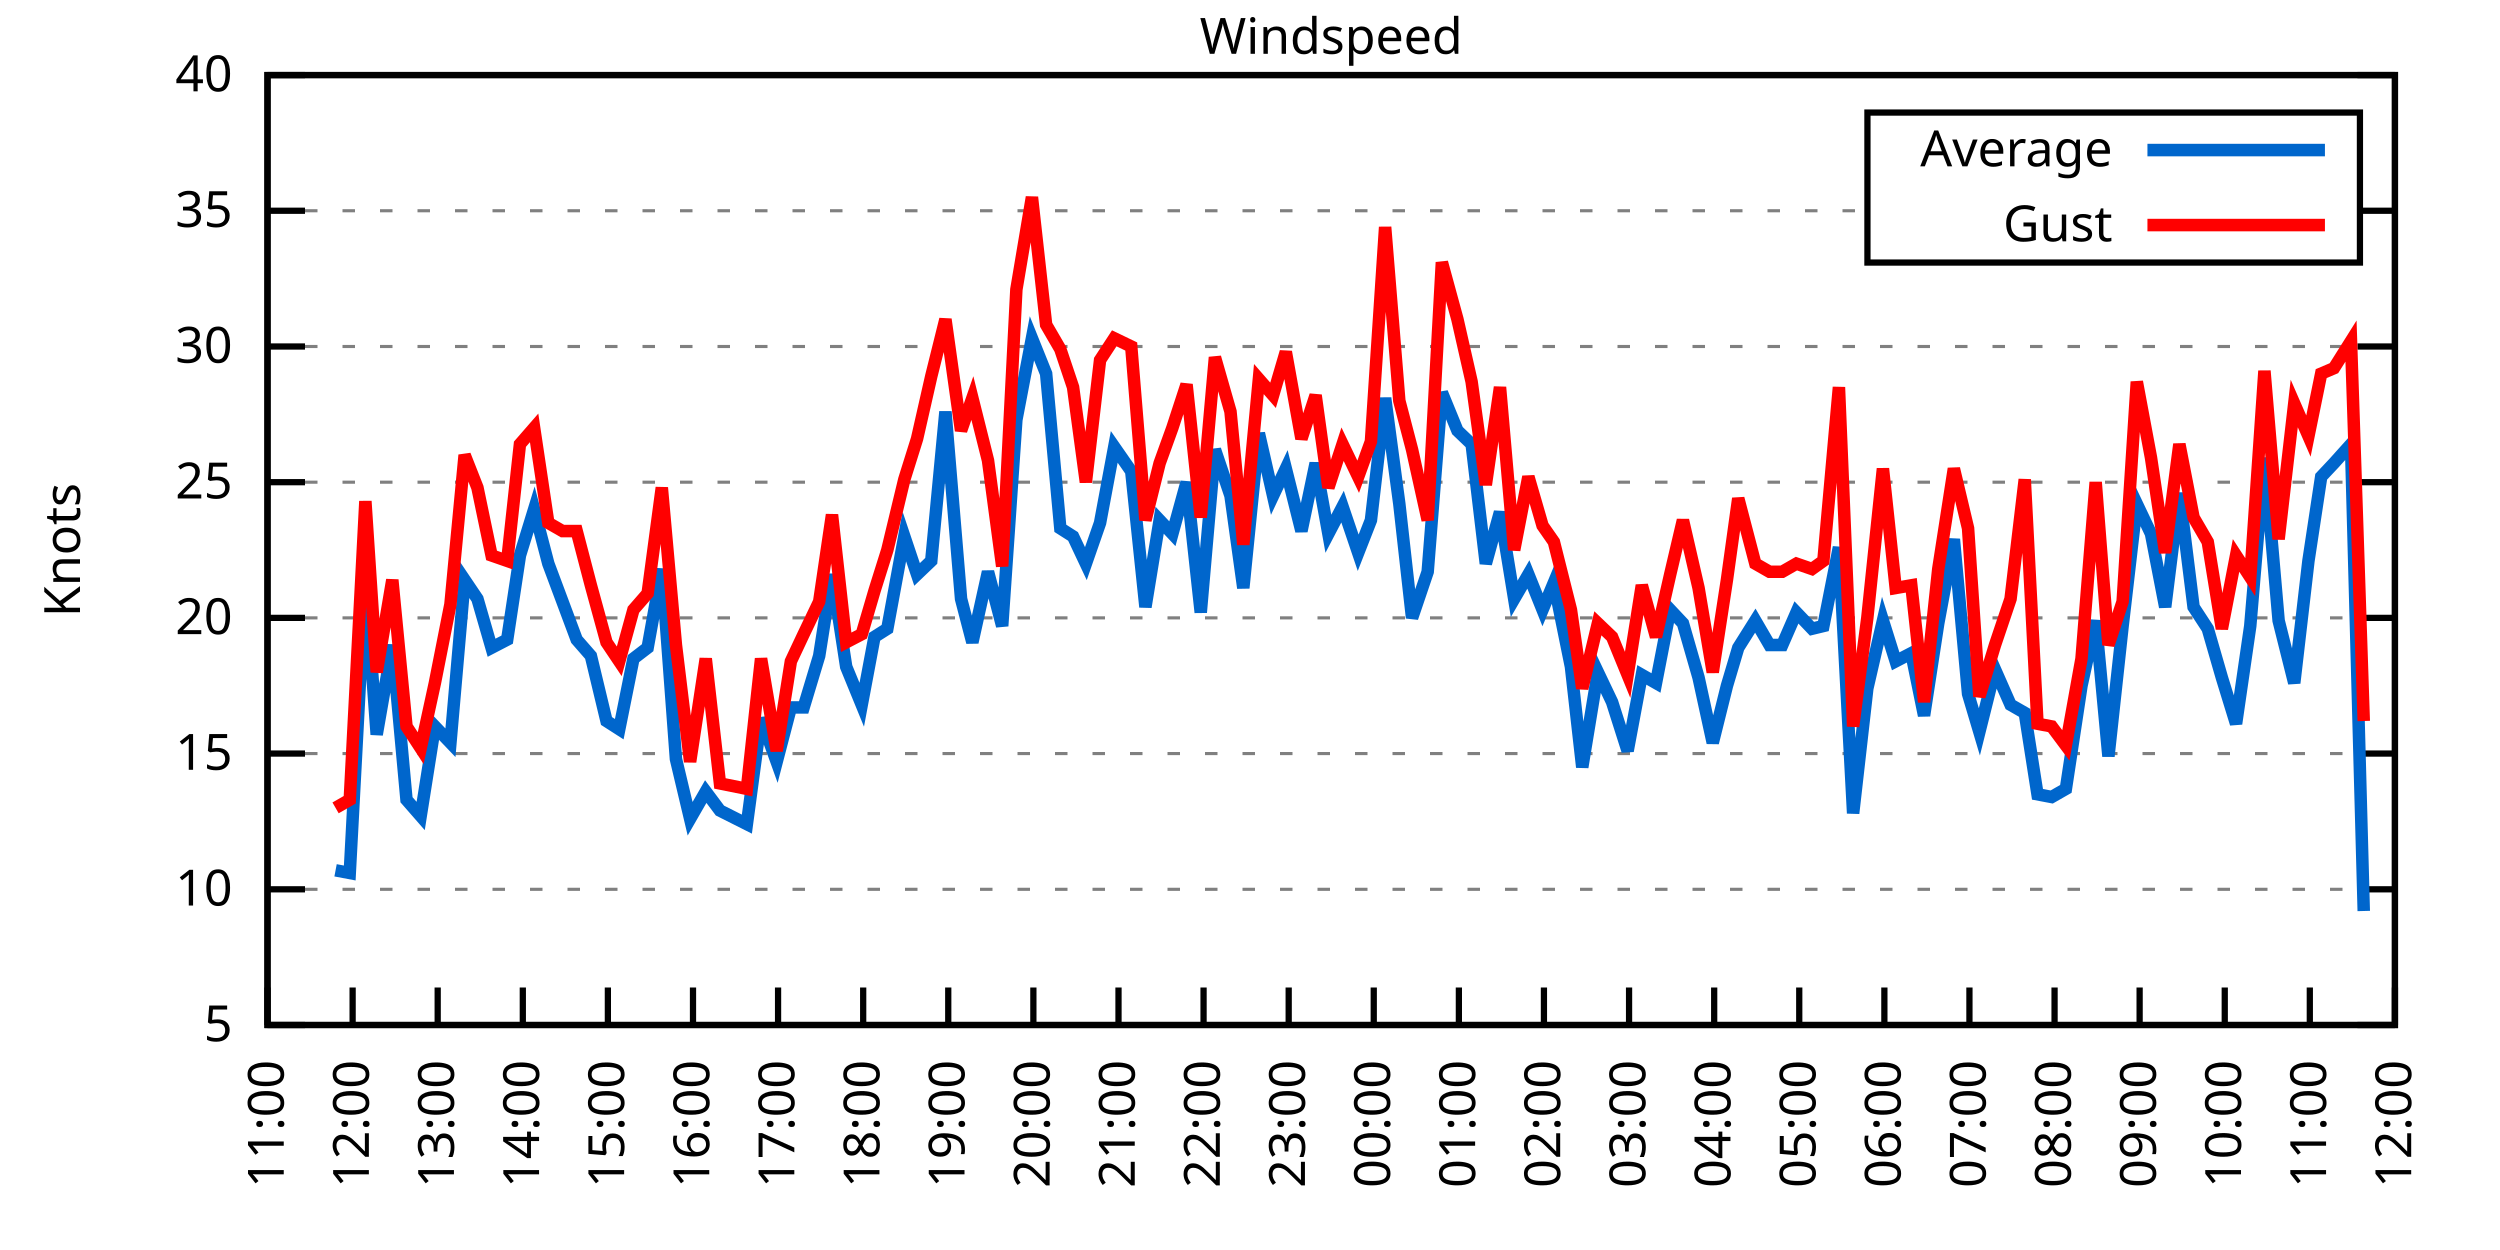
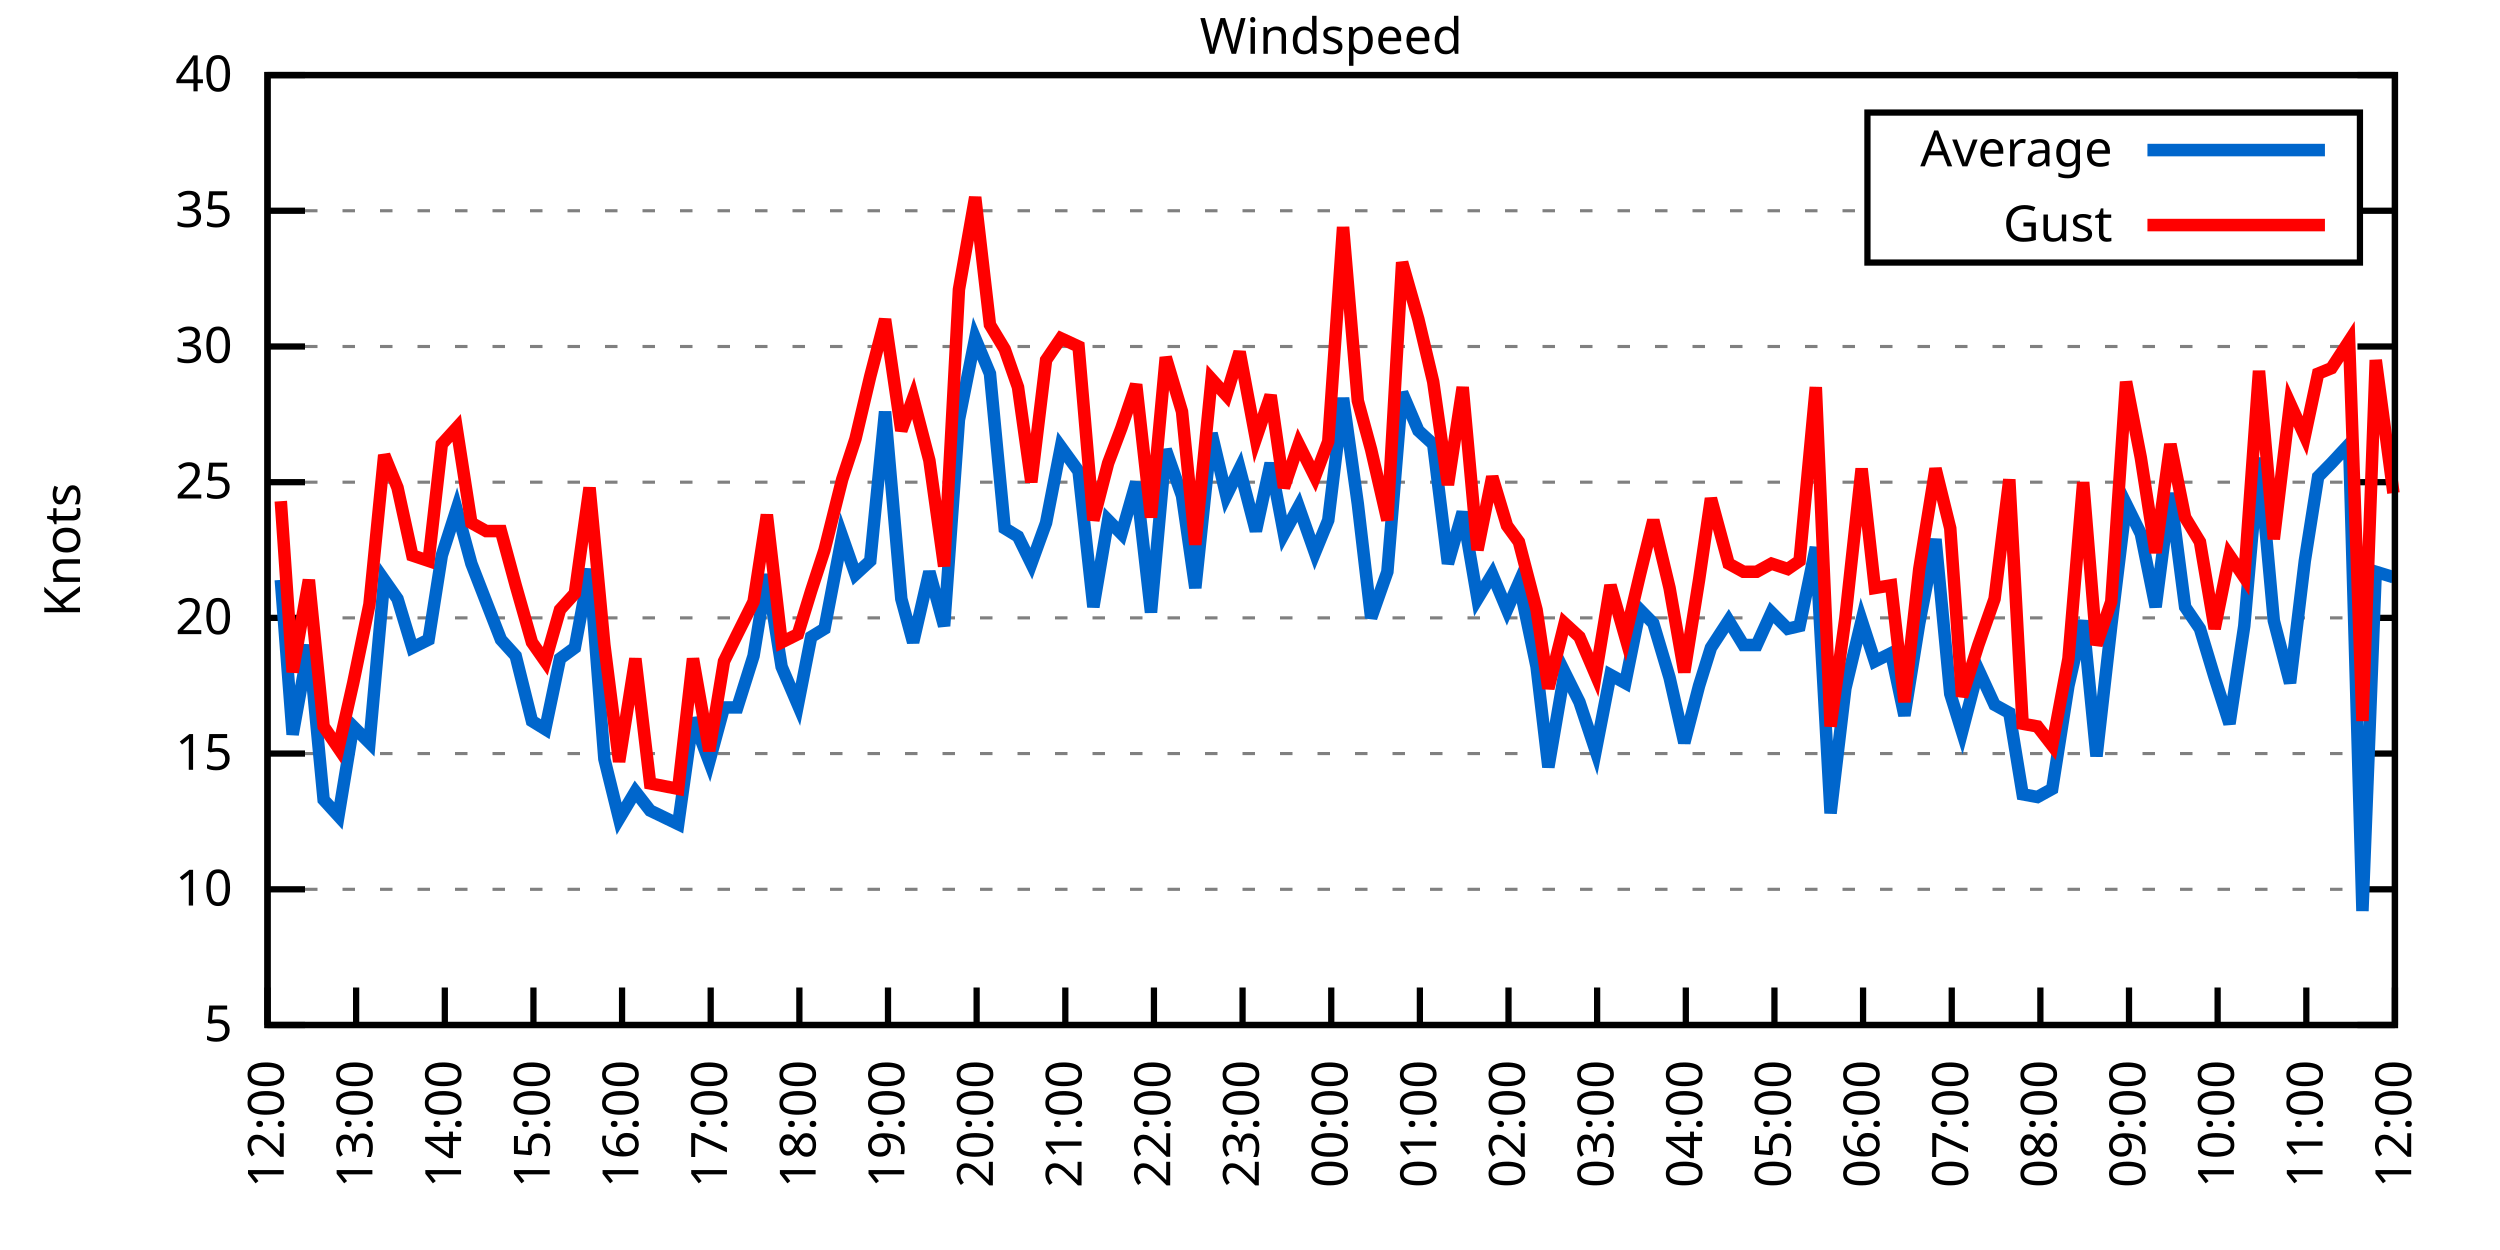
<svg xmlns="http://www.w3.org/2000/svg" xmlns:xlink="http://www.w3.org/1999/xlink" width="400" height="200" viewBox="0 0 400 200">
  <g id="gnuplot_canvas">
    <rect x="0" y="0" width="400" height="200" fill="none" />
    <defs>
      <circle id="gpDot" r="0.5" stroke-width="0.5" stroke="currentColor" />
      <path id="gpPt0" stroke-width="0.333" stroke="currentColor" d="M-1,0 h2 M0,-1 v2" />
      <path id="gpPt1" stroke-width="0.333" stroke="currentColor" d="M-1,-1 L1,1 M1,-1 L-1,1" />
      <path id="gpPt2" stroke-width="0.333" stroke="currentColor" d="M-1,0 L1,0 M0,-1 L0,1 M-1,-1 L1,1 M-1,1 L1,-1" />
      <rect id="gpPt3" stroke-width="0.333" stroke="currentColor" x="-1" y="-1" width="2" height="2" />
      <rect id="gpPt4" stroke-width="0.333" stroke="currentColor" fill="currentColor" x="-1" y="-1" width="2" height="2" />
      <circle id="gpPt5" stroke-width="0.333" stroke="currentColor" cx="0" cy="0" r="1" />
      <use xlink:href="#gpPt5" id="gpPt6" fill="currentColor" stroke="none" />
      <path id="gpPt7" stroke-width="0.333" stroke="currentColor" d="M0,-1.33 L-1.33,0.67 L1.33,0.67 z" />
      <use xlink:href="#gpPt7" id="gpPt8" fill="currentColor" stroke="none" />
      <use xlink:href="#gpPt7" id="gpPt9" stroke="currentColor" transform="rotate(180)" />
      <use xlink:href="#gpPt9" id="gpPt10" fill="currentColor" stroke="none" />
      <use xlink:href="#gpPt3" id="gpPt11" stroke="currentColor" transform="rotate(45)" />
      <use xlink:href="#gpPt11" id="gpPt12" fill="currentColor" stroke="none" />
      <path id="gpPt13" stroke-width="0.333" stroke="currentColor" d="M0,1.330 L1.265,0.411 L0.782,-1.067 L-0.782,-1.076 L-1.265,0.411 z" />
      <use xlink:href="#gpPt13" id="gpPt14" fill="currentColor" stroke="none" />
      <filter id="textbox" filterUnits="objectBoundingBox" x="0" y="0" height="1" width="1">
        <feFlood flood-color="white" flood-opacity="1" result="bgnd" />
        <feComposite in="SourceGraphic" in2="bgnd" operator="atop" />
      </filter>
      <filter id="greybox" filterUnits="objectBoundingBox" x="0" y="0" height="1" width="1">
        <feFlood flood-color="lightgrey" flood-opacity="1" result="grey" />
        <feComposite in="SourceGraphic" in2="grey" operator="atop" />
      </filter>
    </defs>
    <g fill="none" color="white" stroke="currentColor" stroke-width="1.00" stroke-linecap="butt" stroke-linejoin="miter">
</g>
    <g fill="none" color="black" stroke="currentColor" stroke-width="1.00" stroke-linecap="butt" stroke-linejoin="miter">
      <g stroke="none" shape-rendering="crispEdges">
        <polygon fill="rgb(255, 255, 255)" points="42.80,164.00 383.18,164.00 383.18,12.02 42.80,12.02 " />
      </g>
    </g>
    <g fill="none" color="black" stroke="currentColor" stroke-width="1.00" stroke-linecap="butt" stroke-linejoin="miter">
</g>
    <g fill="none" color="black" stroke="black" stroke-width="0.50" stroke-linecap="butt" stroke-linejoin="miter">
</g>
    <g fill="none" color="gray" stroke="currentColor" stroke-width="0.50" stroke-linecap="butt" stroke-linejoin="miter">
      <path stroke="gray" stroke-dasharray="2,4" class="gridline" d="M42.80,164.00 L383.19,164.00  " />
    </g>
    <g fill="none" color="gray" stroke="gray" stroke-width="1.00" stroke-linecap="butt" stroke-linejoin="miter">
</g>
    <g fill="none" color="black" stroke="currentColor" stroke-width="1.00" stroke-linecap="butt" stroke-linejoin="miter">
      <path stroke="black" d="M42.80,164.00 L48.80,164.00 M383.19,164.00 L377.19,164.00  " />
      <g transform="translate(37.20,166.60)" stroke="none" fill="black" font-family="Sans" font-size="8.00" text-anchor="end">
        <text>
          <tspan font-family="Sans"> 5</tspan>
        </text>
      </g>
    </g>
    <g fill="none" color="black" stroke="currentColor" stroke-width="1.00" stroke-linecap="butt" stroke-linejoin="miter">
</g>
    <g fill="none" color="black" stroke="black" stroke-width="0.50" stroke-linecap="butt" stroke-linejoin="miter">
</g>
    <g fill="none" color="gray" stroke="currentColor" stroke-width="0.50" stroke-linecap="butt" stroke-linejoin="miter">
      <path stroke="gray" stroke-dasharray="2,4" class="gridline" d="M42.80,142.29 L383.19,142.29  " />
    </g>
    <g fill="none" color="gray" stroke="gray" stroke-width="1.00" stroke-linecap="butt" stroke-linejoin="miter">
</g>
    <g fill="none" color="black" stroke="currentColor" stroke-width="1.00" stroke-linecap="butt" stroke-linejoin="miter">
      <path stroke="black" d="M42.80,142.29 L48.80,142.29 M383.19,142.29 L377.19,142.29  " />
      <g transform="translate(37.20,144.89)" stroke="none" fill="black" font-family="Sans" font-size="8.00" text-anchor="end">
        <text>
          <tspan font-family="Sans"> 10</tspan>
        </text>
      </g>
    </g>
    <g fill="none" color="black" stroke="currentColor" stroke-width="1.00" stroke-linecap="butt" stroke-linejoin="miter">
</g>
    <g fill="none" color="black" stroke="black" stroke-width="0.50" stroke-linecap="butt" stroke-linejoin="miter">
</g>
    <g fill="none" color="gray" stroke="currentColor" stroke-width="0.50" stroke-linecap="butt" stroke-linejoin="miter">
      <path stroke="gray" stroke-dasharray="2,4" class="gridline" d="M42.80,120.57 L383.19,120.57  " />
    </g>
    <g fill="none" color="gray" stroke="gray" stroke-width="1.00" stroke-linecap="butt" stroke-linejoin="miter">
</g>
    <g fill="none" color="black" stroke="currentColor" stroke-width="1.00" stroke-linecap="butt" stroke-linejoin="miter">
      <path stroke="black" d="M42.80,120.57 L48.80,120.57 M383.19,120.57 L377.19,120.57  " />
      <g transform="translate(37.20,123.17)" stroke="none" fill="black" font-family="Sans" font-size="8.00" text-anchor="end">
        <text>
          <tspan font-family="Sans"> 15</tspan>
        </text>
      </g>
    </g>
    <g fill="none" color="black" stroke="currentColor" stroke-width="1.00" stroke-linecap="butt" stroke-linejoin="miter">
</g>
    <g fill="none" color="black" stroke="black" stroke-width="0.50" stroke-linecap="butt" stroke-linejoin="miter">
</g>
    <g fill="none" color="gray" stroke="currentColor" stroke-width="0.50" stroke-linecap="butt" stroke-linejoin="miter">
      <path stroke="gray" stroke-dasharray="2,4" class="gridline" d="M42.80,98.86 L383.19,98.86  " />
    </g>
    <g fill="none" color="gray" stroke="gray" stroke-width="1.00" stroke-linecap="butt" stroke-linejoin="miter">
</g>
    <g fill="none" color="black" stroke="currentColor" stroke-width="1.00" stroke-linecap="butt" stroke-linejoin="miter">
      <path stroke="black" d="M42.80,98.86 L48.80,98.86 M383.19,98.86 L377.19,98.86  " />
      <g transform="translate(37.20,101.46)" stroke="none" fill="black" font-family="Sans" font-size="8.00" text-anchor="end">
        <text>
          <tspan font-family="Sans"> 20</tspan>
        </text>
      </g>
    </g>
    <g fill="none" color="black" stroke="currentColor" stroke-width="1.00" stroke-linecap="butt" stroke-linejoin="miter">
</g>
    <g fill="none" color="black" stroke="black" stroke-width="0.50" stroke-linecap="butt" stroke-linejoin="miter">
</g>
    <g fill="none" color="gray" stroke="currentColor" stroke-width="0.50" stroke-linecap="butt" stroke-linejoin="miter">
      <path stroke="gray" stroke-dasharray="2,4" class="gridline" d="M42.80,77.15 L383.19,77.15  " />
    </g>
    <g fill="none" color="gray" stroke="gray" stroke-width="1.00" stroke-linecap="butt" stroke-linejoin="miter">
</g>
    <g fill="none" color="black" stroke="currentColor" stroke-width="1.00" stroke-linecap="butt" stroke-linejoin="miter">
      <path stroke="black" d="M42.80,77.15 L48.80,77.15 M383.19,77.15 L377.19,77.15  " />
      <g transform="translate(37.20,79.75)" stroke="none" fill="black" font-family="Sans" font-size="8.00" text-anchor="end">
        <text>
          <tspan font-family="Sans"> 25</tspan>
        </text>
      </g>
    </g>
    <g fill="none" color="black" stroke="currentColor" stroke-width="1.00" stroke-linecap="butt" stroke-linejoin="miter">
</g>
    <g fill="none" color="black" stroke="black" stroke-width="0.50" stroke-linecap="butt" stroke-linejoin="miter">
</g>
    <g fill="none" color="gray" stroke="currentColor" stroke-width="0.50" stroke-linecap="butt" stroke-linejoin="miter">
      <path stroke="gray" stroke-dasharray="2,4" class="gridline" d="M42.80,55.44 L383.19,55.44  " />
    </g>
    <g fill="none" color="gray" stroke="gray" stroke-width="1.00" stroke-linecap="butt" stroke-linejoin="miter">
</g>
    <g fill="none" color="black" stroke="currentColor" stroke-width="1.00" stroke-linecap="butt" stroke-linejoin="miter">
      <path stroke="black" d="M42.80,55.44 L48.80,55.44 M383.19,55.44 L377.19,55.44  " />
      <g transform="translate(37.20,58.04)" stroke="none" fill="black" font-family="Sans" font-size="8.00" text-anchor="end">
        <text>
          <tspan font-family="Sans"> 30</tspan>
        </text>
      </g>
    </g>
    <g fill="none" color="black" stroke="currentColor" stroke-width="1.00" stroke-linecap="butt" stroke-linejoin="miter">
</g>
    <g fill="none" color="black" stroke="black" stroke-width="0.50" stroke-linecap="butt" stroke-linejoin="miter">
</g>
    <g fill="none" color="gray" stroke="currentColor" stroke-width="0.50" stroke-linecap="butt" stroke-linejoin="miter">
      <path stroke="gray" stroke-dasharray="2,4" class="gridline" d="M42.80,33.72 L298.79,33.72 M377.59,33.72 L383.19,33.72  " />
    </g>
    <g fill="none" color="gray" stroke="gray" stroke-width="1.00" stroke-linecap="butt" stroke-linejoin="miter">
</g>
    <g fill="none" color="black" stroke="currentColor" stroke-width="1.00" stroke-linecap="butt" stroke-linejoin="miter">
      <path stroke="black" d="M42.80,33.72 L48.80,33.72 M383.19,33.72 L377.19,33.72  " />
      <g transform="translate(37.20,36.32)" stroke="none" fill="black" font-family="Sans" font-size="8.00" text-anchor="end">
        <text>
          <tspan font-family="Sans"> 35</tspan>
        </text>
      </g>
    </g>
    <g fill="none" color="black" stroke="currentColor" stroke-width="1.00" stroke-linecap="butt" stroke-linejoin="miter">
</g>
    <g fill="none" color="black" stroke="black" stroke-width="0.50" stroke-linecap="butt" stroke-linejoin="miter">
</g>
    <g fill="none" color="gray" stroke="currentColor" stroke-width="0.50" stroke-linecap="butt" stroke-linejoin="miter">
      <path stroke="gray" stroke-dasharray="2,4" class="gridline" d="M42.80,12.01 L383.19,12.01  " />
    </g>
    <g fill="none" color="gray" stroke="gray" stroke-width="1.00" stroke-linecap="butt" stroke-linejoin="miter">
</g>
    <g fill="none" color="black" stroke="currentColor" stroke-width="1.00" stroke-linecap="butt" stroke-linejoin="miter">
      <path stroke="black" d="M42.80,12.01 L48.80,12.01 M383.19,12.01 L377.19,12.01  " />
      <g transform="translate(37.20,14.61)" stroke="none" fill="black" font-family="Sans" font-size="8.00" text-anchor="end">
        <text>
          <tspan font-family="Sans"> 40</tspan>
        </text>
      </g>
    </g>
    <g fill="none" color="black" stroke="currentColor" stroke-width="1.00" stroke-linecap="butt" stroke-linejoin="miter">
      <path stroke="black" d="M42.80,164.00 L42.80,158.00  " />
      <g transform="translate(45.40,169.60) rotate(270.00)" stroke="none" fill="black" font-family="Sans" font-size="8.00" text-anchor="end">
        <text>
-           <tspan font-family="Sans">11:00</tspan>
-         </text>
-       </g>
-     </g>
-     <g fill="none" color="black" stroke="currentColor" stroke-width="1.00" stroke-linecap="butt" stroke-linejoin="miter">
-       <path stroke="black" d="M56.42,164.00 L56.42,158.00  " />
-       <g transform="translate(59.02,169.60) rotate(270.00)" stroke="none" fill="black" font-family="Sans" font-size="8.00" text-anchor="end">
-         <text>
          <tspan font-family="Sans">12:00</tspan>
        </text>
      </g>
    </g>
    <g fill="none" color="black" stroke="currentColor" stroke-width="1.00" stroke-linecap="butt" stroke-linejoin="miter">
-       <path stroke="black" d="M70.03,164.00 L70.03,158.00  " />
-       <g transform="translate(72.63,169.60) rotate(270.00)" stroke="none" fill="black" font-family="Sans" font-size="8.00" text-anchor="end">
+       <path stroke="black" d="M56.98,164.00 L56.98,158.00  " />
+       <g transform="translate(59.58,169.60) rotate(270.00)" stroke="none" fill="black" font-family="Sans" font-size="8.00" text-anchor="end">
        <text>
          <tspan font-family="Sans">13:00</tspan>
        </text>
      </g>
    </g>
    <g fill="none" color="black" stroke="currentColor" stroke-width="1.00" stroke-linecap="butt" stroke-linejoin="miter">
-       <path stroke="black" d="M83.65,164.00 L83.65,158.00  " />
-       <g transform="translate(86.25,169.60) rotate(270.00)" stroke="none" fill="black" font-family="Sans" font-size="8.00" text-anchor="end">
+       <path stroke="black" d="M71.17,164.00 L71.17,158.00  " />
+       <g transform="translate(73.77,169.60) rotate(270.00)" stroke="none" fill="black" font-family="Sans" font-size="8.00" text-anchor="end">
        <text>
          <tspan font-family="Sans">14:00</tspan>
        </text>
      </g>
    </g>
    <g fill="none" color="black" stroke="currentColor" stroke-width="1.00" stroke-linecap="butt" stroke-linejoin="miter">
-       <path stroke="black" d="M97.26,164.00 L97.26,158.00  " />
-       <g transform="translate(99.86,169.60) rotate(270.00)" stroke="none" fill="black" font-family="Sans" font-size="8.00" text-anchor="end">
+       <path stroke="black" d="M85.35,164.00 L85.35,158.00  " />
+       <g transform="translate(87.95,169.60) rotate(270.00)" stroke="none" fill="black" font-family="Sans" font-size="8.00" text-anchor="end">
        <text>
          <tspan font-family="Sans">15:00</tspan>
        </text>
      </g>
    </g>
    <g fill="none" color="black" stroke="currentColor" stroke-width="1.00" stroke-linecap="butt" stroke-linejoin="miter">
-       <path stroke="black" d="M110.88,164.00 L110.88,158.00  " />
-       <g transform="translate(113.48,169.60) rotate(270.00)" stroke="none" fill="black" font-family="Sans" font-size="8.00" text-anchor="end">
+       <path stroke="black" d="M99.53,164.00 L99.53,158.00  " />
+       <g transform="translate(102.13,169.60) rotate(270.00)" stroke="none" fill="black" font-family="Sans" font-size="8.00" text-anchor="end">
        <text>
          <tspan font-family="Sans">16:00</tspan>
        </text>
      </g>
    </g>
    <g fill="none" color="black" stroke="currentColor" stroke-width="1.00" stroke-linecap="butt" stroke-linejoin="miter">
-       <path stroke="black" d="M124.49,164.00 L124.49,158.00  " />
-       <g transform="translate(127.09,169.60) rotate(270.00)" stroke="none" fill="black" font-family="Sans" font-size="8.00" text-anchor="end">
+       <path stroke="black" d="M113.71,164.00 L113.71,158.00  " />
+       <g transform="translate(116.31,169.60) rotate(270.00)" stroke="none" fill="black" font-family="Sans" font-size="8.00" text-anchor="end">
        <text>
          <tspan font-family="Sans">17:00</tspan>
        </text>
      </g>
    </g>
    <g fill="none" color="black" stroke="currentColor" stroke-width="1.00" stroke-linecap="butt" stroke-linejoin="miter">
-       <path stroke="black" d="M138.11,164.00 L138.11,158.00  " />
-       <g transform="translate(140.71,169.60) rotate(270.00)" stroke="none" fill="black" font-family="Sans" font-size="8.00" text-anchor="end">
+       <path stroke="black" d="M127.90,164.00 L127.90,158.00  " />
+       <g transform="translate(130.50,169.60) rotate(270.00)" stroke="none" fill="black" font-family="Sans" font-size="8.00" text-anchor="end">
        <text>
          <tspan font-family="Sans">18:00</tspan>
        </text>
      </g>
    </g>
    <g fill="none" color="black" stroke="currentColor" stroke-width="1.00" stroke-linecap="butt" stroke-linejoin="miter">
-       <path stroke="black" d="M151.72,164.00 L151.72,158.00  " />
-       <g transform="translate(154.32,169.60) rotate(270.00)" stroke="none" fill="black" font-family="Sans" font-size="8.00" text-anchor="end">
+       <path stroke="black" d="M142.08,164.00 L142.08,158.00  " />
+       <g transform="translate(144.68,169.60) rotate(270.00)" stroke="none" fill="black" font-family="Sans" font-size="8.00" text-anchor="end">
        <text>
          <tspan font-family="Sans">19:00</tspan>
        </text>
      </g>
    </g>
    <g fill="none" color="black" stroke="currentColor" stroke-width="1.00" stroke-linecap="butt" stroke-linejoin="miter">
-       <path stroke="black" d="M165.34,164.00 L165.34,158.00  " />
-       <g transform="translate(167.94,169.60) rotate(270.00)" stroke="none" fill="black" font-family="Sans" font-size="8.00" text-anchor="end">
+       <path stroke="black" d="M156.26,164.00 L156.26,158.00  " />
+       <g transform="translate(158.86,169.60) rotate(270.00)" stroke="none" fill="black" font-family="Sans" font-size="8.00" text-anchor="end">
        <text>
          <tspan font-family="Sans">20:00</tspan>
        </text>
      </g>
    </g>
    <g fill="none" color="black" stroke="currentColor" stroke-width="1.00" stroke-linecap="butt" stroke-linejoin="miter">
-       <path stroke="black" d="M178.96,164.00 L178.96,158.00  " />
-       <g transform="translate(181.56,169.60) rotate(270.00)" stroke="none" fill="black" font-family="Sans" font-size="8.00" text-anchor="end">
+       <path stroke="black" d="M170.45,164.00 L170.45,158.00  " />
+       <g transform="translate(173.05,169.60) rotate(270.00)" stroke="none" fill="black" font-family="Sans" font-size="8.00" text-anchor="end">
        <text>
          <tspan font-family="Sans">21:00</tspan>
        </text>
      </g>
    </g>
    <g fill="none" color="black" stroke="currentColor" stroke-width="1.00" stroke-linecap="butt" stroke-linejoin="miter">
-       <path stroke="black" d="M192.57,164.00 L192.57,158.00  " />
-       <g transform="translate(195.17,169.60) rotate(270.00)" stroke="none" fill="black" font-family="Sans" font-size="8.00" text-anchor="end">
+       <path stroke="black" d="M184.63,164.00 L184.63,158.00  " />
+       <g transform="translate(187.23,169.60) rotate(270.00)" stroke="none" fill="black" font-family="Sans" font-size="8.00" text-anchor="end">
        <text>
          <tspan font-family="Sans">22:00</tspan>
        </text>
      </g>
    </g>
    <g fill="none" color="black" stroke="currentColor" stroke-width="1.00" stroke-linecap="butt" stroke-linejoin="miter">
-       <path stroke="black" d="M206.19,164.00 L206.19,158.00  " />
-       <g transform="translate(208.79,169.60) rotate(270.00)" stroke="none" fill="black" font-family="Sans" font-size="8.00" text-anchor="end">
+       <path stroke="black" d="M198.81,164.00 L198.81,158.00  " />
+       <g transform="translate(201.41,169.60) rotate(270.00)" stroke="none" fill="black" font-family="Sans" font-size="8.00" text-anchor="end">
        <text>
          <tspan font-family="Sans">23:00</tspan>
        </text>
      </g>
    </g>
    <g fill="none" color="black" stroke="currentColor" stroke-width="1.00" stroke-linecap="butt" stroke-linejoin="miter">
-       <path stroke="black" d="M219.80,164.00 L219.80,158.00  " />
-       <g transform="translate(222.40,169.60) rotate(270.00)" stroke="none" fill="black" font-family="Sans" font-size="8.00" text-anchor="end">
+       <path stroke="black" d="M213.00,164.00 L213.00,158.00  " />
+       <g transform="translate(215.60,169.60) rotate(270.00)" stroke="none" fill="black" font-family="Sans" font-size="8.00" text-anchor="end">
        <text>
          <tspan font-family="Sans">00:00</tspan>
        </text>
      </g>
    </g>
    <g fill="none" color="black" stroke="currentColor" stroke-width="1.00" stroke-linecap="butt" stroke-linejoin="miter">
-       <path stroke="black" d="M233.42,164.00 L233.42,158.00  " />
-       <g transform="translate(236.02,169.60) rotate(270.00)" stroke="none" fill="black" font-family="Sans" font-size="8.00" text-anchor="end">
+       <path stroke="black" d="M227.18,164.00 L227.18,158.00  " />
+       <g transform="translate(229.78,169.60) rotate(270.00)" stroke="none" fill="black" font-family="Sans" font-size="8.00" text-anchor="end">
        <text>
          <tspan font-family="Sans">01:00</tspan>
        </text>
      </g>
    </g>
    <g fill="none" color="black" stroke="currentColor" stroke-width="1.00" stroke-linecap="butt" stroke-linejoin="miter">
-       <path stroke="black" d="M247.03,164.00 L247.03,158.00  " />
-       <g transform="translate(249.63,169.60) rotate(270.00)" stroke="none" fill="black" font-family="Sans" font-size="8.00" text-anchor="end">
+       <path stroke="black" d="M241.36,164.00 L241.36,158.00  " />
+       <g transform="translate(243.96,169.60) rotate(270.00)" stroke="none" fill="black" font-family="Sans" font-size="8.00" text-anchor="end">
        <text>
          <tspan font-family="Sans">02:00</tspan>
        </text>
      </g>
    </g>
    <g fill="none" color="black" stroke="currentColor" stroke-width="1.00" stroke-linecap="butt" stroke-linejoin="miter">
-       <path stroke="black" d="M260.65,164.00 L260.65,158.00  " />
-       <g transform="translate(263.25,169.60) rotate(270.00)" stroke="none" fill="black" font-family="Sans" font-size="8.00" text-anchor="end">
+       <path stroke="black" d="M255.54,164.00 L255.54,158.00  " />
+       <g transform="translate(258.14,169.60) rotate(270.00)" stroke="none" fill="black" font-family="Sans" font-size="8.00" text-anchor="end">
        <text>
          <tspan font-family="Sans">03:00</tspan>
        </text>
      </g>
    </g>
    <g fill="none" color="black" stroke="currentColor" stroke-width="1.00" stroke-linecap="butt" stroke-linejoin="miter">
-       <path stroke="black" d="M274.27,164.00 L274.27,158.00  " />
-       <g transform="translate(276.87,169.60) rotate(270.00)" stroke="none" fill="black" font-family="Sans" font-size="8.00" text-anchor="end">
+       <path stroke="black" d="M269.73,164.00 L269.73,158.00  " />
+       <g transform="translate(272.33,169.60) rotate(270.00)" stroke="none" fill="black" font-family="Sans" font-size="8.00" text-anchor="end">
        <text>
          <tspan font-family="Sans">04:00</tspan>
        </text>
      </g>
    </g>
    <g fill="none" color="black" stroke="currentColor" stroke-width="1.00" stroke-linecap="butt" stroke-linejoin="miter">
-       <path stroke="black" d="M287.88,164.00 L287.88,158.00  " />
-       <g transform="translate(290.48,169.60) rotate(270.00)" stroke="none" fill="black" font-family="Sans" font-size="8.00" text-anchor="end">
+       <path stroke="black" d="M283.91,164.00 L283.91,158.00  " />
+       <g transform="translate(286.51,169.60) rotate(270.00)" stroke="none" fill="black" font-family="Sans" font-size="8.00" text-anchor="end">
        <text>
          <tspan font-family="Sans">05:00</tspan>
        </text>
      </g>
    </g>
    <g fill="none" color="black" stroke="currentColor" stroke-width="1.00" stroke-linecap="butt" stroke-linejoin="miter">
-       <path stroke="black" d="M301.50,164.00 L301.50,158.00  " />
-       <g transform="translate(304.10,169.60) rotate(270.00)" stroke="none" fill="black" font-family="Sans" font-size="8.00" text-anchor="end">
+       <path stroke="black" d="M298.09,164.00 L298.09,158.00  " />
+       <g transform="translate(300.69,169.60) rotate(270.00)" stroke="none" fill="black" font-family="Sans" font-size="8.00" text-anchor="end">
        <text>
          <tspan font-family="Sans">06:00</tspan>
        </text>
      </g>
    </g>
    <g fill="none" color="black" stroke="currentColor" stroke-width="1.00" stroke-linecap="butt" stroke-linejoin="miter">
-       <path stroke="black" d="M315.11,164.00 L315.11,158.00  " />
-       <g transform="translate(317.71,169.60) rotate(270.00)" stroke="none" fill="black" font-family="Sans" font-size="8.00" text-anchor="end">
+       <path stroke="black" d="M312.28,164.00 L312.28,158.00  " />
+       <g transform="translate(314.88,169.60) rotate(270.00)" stroke="none" fill="black" font-family="Sans" font-size="8.00" text-anchor="end">
        <text>
          <tspan font-family="Sans">07:00</tspan>
        </text>
      </g>
    </g>
    <g fill="none" color="black" stroke="currentColor" stroke-width="1.00" stroke-linecap="butt" stroke-linejoin="miter">
-       <path stroke="black" d="M328.73,164.00 L328.73,158.00  " />
-       <g transform="translate(331.33,169.60) rotate(270.00)" stroke="none" fill="black" font-family="Sans" font-size="8.00" text-anchor="end">
+       <path stroke="black" d="M326.46,164.00 L326.46,158.00  " />
+       <g transform="translate(329.06,169.60) rotate(270.00)" stroke="none" fill="black" font-family="Sans" font-size="8.00" text-anchor="end">
        <text>
          <tspan font-family="Sans">08:00</tspan>
        </text>
      </g>
    </g>
    <g fill="none" color="black" stroke="currentColor" stroke-width="1.00" stroke-linecap="butt" stroke-linejoin="miter">
-       <path stroke="black" d="M342.34,164.00 L342.34,158.00  " />
-       <g transform="translate(344.94,169.60) rotate(270.00)" stroke="none" fill="black" font-family="Sans" font-size="8.00" text-anchor="end">
+       <path stroke="black" d="M340.64,164.00 L340.64,158.00  " />
+       <g transform="translate(343.24,169.60) rotate(270.00)" stroke="none" fill="black" font-family="Sans" font-size="8.00" text-anchor="end">
        <text>
          <tspan font-family="Sans">09:00</tspan>
        </text>
      </g>
    </g>
    <g fill="none" color="black" stroke="currentColor" stroke-width="1.00" stroke-linecap="butt" stroke-linejoin="miter">
-       <path stroke="black" d="M355.96,164.00 L355.96,158.00  " />
-       <g transform="translate(358.56,169.60) rotate(270.00)" stroke="none" fill="black" font-family="Sans" font-size="8.00" text-anchor="end">
+       <path stroke="black" d="M354.82,164.00 L354.82,158.00  " />
+       <g transform="translate(357.42,169.60) rotate(270.00)" stroke="none" fill="black" font-family="Sans" font-size="8.00" text-anchor="end">
        <text>
          <tspan font-family="Sans">10:00</tspan>
        </text>
      </g>
    </g>
    <g fill="none" color="black" stroke="currentColor" stroke-width="1.00" stroke-linecap="butt" stroke-linejoin="miter">
-       <path stroke="black" d="M369.57,164.00 L369.57,158.00  " />
-       <g transform="translate(372.17,169.60) rotate(270.00)" stroke="none" fill="black" font-family="Sans" font-size="8.00" text-anchor="end">
+       <path stroke="black" d="M369.01,164.00 L369.01,158.00  " />
+       <g transform="translate(371.61,169.60) rotate(270.00)" stroke="none" fill="black" font-family="Sans" font-size="8.00" text-anchor="end">
        <text>
          <tspan font-family="Sans">11:00</tspan>
        </text>
      </g>
    </g>
    <g fill="none" color="black" stroke="currentColor" stroke-width="1.00" stroke-linecap="butt" stroke-linejoin="miter">
      <path stroke="black" d="M383.19,164.00 L383.19,158.00  " />
      <g transform="translate(385.79,169.60) rotate(270.00)" stroke="none" fill="black" font-family="Sans" font-size="8.00" text-anchor="end">
        <text>
          <tspan font-family="Sans">12:00</tspan>
        </text>
      </g>
    </g>
    <g fill="none" color="black" stroke="currentColor" stroke-width="1.00" stroke-linecap="butt" stroke-linejoin="miter">
</g>
    <g fill="none" color="black" stroke="currentColor" stroke-width="1.00" stroke-linecap="butt" stroke-linejoin="miter">
      <path stroke="black" d="M42.80,12.01 L42.80,164.00 L383.19,164.00 L383.19,12.01 L42.80,12.01 Z  " />
    </g>
    <g fill="none" color="black" stroke="currentColor" stroke-width="1.00" stroke-linecap="butt" stroke-linejoin="miter">
</g>
    <g fill="none" color="black" stroke="currentColor" stroke-width="1.00" stroke-linecap="butt" stroke-linejoin="miter">
      <path stroke="black" d="M298.79,42.01 L298.79,18.01 L377.59,18.01 L377.59,42.01 L298.79,42.01 Z  " />
    </g>
    <g id="Windspeed_plot_1">
      <g fill="none" color="white" stroke="black" stroke-width="2.00" stroke-linecap="butt" stroke-linejoin="miter">
</g>
      <g fill="none" color="black" stroke="currentColor" stroke-width="2.00" stroke-linecap="butt" stroke-linejoin="miter">
        <g transform="translate(337.99,26.61)" stroke="none" fill="black" font-family="Sans" font-size="8.00" text-anchor="end">
          <text>
            <tspan font-family="Sans">Average</tspan>
          </text>
        </g>
      </g>
      <g fill="none" color="black" stroke="currentColor" stroke-width="2.00" stroke-linecap="butt" stroke-linejoin="miter">
-         <path stroke="rgb(  0, 102, 204)" d="M343.59,24.01 L371.99,24.01 M53.69,139.25 L55.96,139.68 L58.46,92.78 L60.27,117.53 L62.77,103.20 L65.04,127.96   L67.31,130.56 L69.58,116.23 L72.07,118.84 L74.34,92.78 L76.39,95.82 L78.65,103.64 L81.15,102.34 L83.19,88.87   L85.46,81.49 L87.73,90.18 L90.00,96.26 L92.27,102.34 L94.54,104.94 L97.04,115.36 L99.08,116.67 L101.35,105.38   L103.62,103.64 L105.89,91.04 L108.15,121.44 L110.42,131.00 L112.92,126.65 L115.19,129.69 L119.50,131.86 L121.77,114.93   L124.27,121.88 L126.54,113.19 L128.58,113.19 L131.07,104.94 L133.12,91.91 L135.39,106.68 L137.88,112.76 L139.92,101.90   L141.97,100.60 L144.69,85.83 L146.73,91.91 L149.00,89.74 L151.27,65.86 L153.77,95.82 L155.58,102.77 L158.08,91.48   L160.35,100.16 L162.62,67.16 L165.11,54.13 L167.38,59.78 L169.65,84.53 L171.69,85.83 L173.74,90.18 L176.01,83.66   L178.28,71.50 L181.00,75.41 L183.27,97.12 L185.54,83.23 L187.58,85.40 L189.85,77.15 L192.12,97.99 L194.39,71.94   L196.88,79.32 L198.93,94.08 L201.42,69.33 L203.69,79.32 L205.73,74.98 L208.23,84.97 L210.50,74.11 L212.54,85.40   L214.81,81.06 L217.31,88.44 L219.35,83.23 L221.62,63.69 L223.89,80.62 L225.93,98.86 L228.43,91.48 L230.70,62.82   L233.19,68.90 L235.46,71.07 L237.73,90.18 L240.00,81.93 L242.27,95.82 L244.54,91.91 L246.81,97.56 L248.62,93.22   L251.35,106.68 L253.16,122.75 L255.66,107.55 L257.93,112.32 L260.42,120.14 L262.69,107.98 L264.96,109.28 L267.23,97.56   L269.27,99.73 L271.77,108.42 L274.04,118.84 L276.31,109.72 L278.12,103.64 L280.85,99.30 L283.12,103.20 L285.16,103.20   L287.43,97.99 L289.92,100.60 L291.74,100.16 L294.23,87.57 L296.50,130.13 L298.77,110.15 L301.27,99.30 L303.31,105.81   L305.81,104.51 L307.85,114.49 L310.12,99.73 L312.62,86.27 L314.89,111.02 L316.70,117.10 L319.20,107.11 L321.69,112.76   L323.96,114.06 L326.00,127.09 L328.27,127.52 L330.54,126.22 L333.04,109.72 L335.31,99.30 L337.35,121.01 L339.62,100.16   L341.89,80.62 L344.16,85.40 L346.43,97.12 L348.70,78.89 L350.97,97.12 L353.24,100.60 L355.50,108.42 L357.77,115.80   L360.04,100.16 L362.31,73.24 L364.58,99.30 L367.08,109.28 L369.35,89.74 L371.39,76.28 L373.43,74.11 L376.16,71.07   L378.20,145.76  " />
+         <path stroke="rgb(  0, 102, 204)" d="M343.59,24.01 L371.99,24.01 M44.93,92.78 L46.82,117.53 L49.42,103.20 L51.78,127.96 L54.15,130.56 L56.51,116.23   L59.11,118.84 L61.47,92.78 L63.60,95.82 L65.97,103.64 L68.57,102.34 L70.69,88.87 L73.06,81.49 L75.42,90.18   L77.78,96.26 L80.15,102.34 L82.51,104.94 L85.11,115.36 L87.24,116.67 L89.60,105.38 L91.97,103.64 L94.33,91.04   L96.70,121.44 L99.06,131.00 L101.66,126.65 L104.02,129.69 L108.51,131.86 L110.88,114.93 L113.48,121.88 L115.84,113.19   L117.97,113.19 L120.57,104.94 L122.70,91.91 L125.06,106.68 L127.66,112.76 L129.79,101.90 L131.92,100.60 L134.75,85.83   L136.88,91.91 L139.24,89.74 L141.61,65.86 L144.21,95.82 L146.10,102.77 L148.70,91.48 L151.06,100.16 L153.43,67.16   L156.03,54.13 L158.39,59.78 L160.75,84.53 L162.88,85.83 L165.01,90.18 L167.37,83.66 L169.74,71.50 L172.57,75.41   L174.94,97.12 L177.30,83.23 L179.43,85.40 L181.79,77.15 L184.16,97.99 L186.52,71.94 L189.12,79.32 L191.25,94.08   L193.85,69.33 L196.21,79.32 L198.34,74.98 L200.94,84.97 L203.30,74.11 L205.43,85.40 L207.79,81.06 L210.39,88.44   L212.52,83.23 L214.89,63.69 L217.25,80.62 L219.38,98.86 L221.98,91.48 L224.34,62.82 L226.94,68.90 L229.31,71.07   L231.67,90.18 L234.03,81.93 L236.40,95.82 L238.76,91.91 L241.12,97.56 L243.02,93.22 L245.85,106.68 L247.74,122.75   L250.34,107.55 L252.71,112.32 L255.31,120.14 L257.67,107.98 L260.04,109.28 L262.40,97.56 L264.53,99.73 L267.13,108.42   L269.49,118.84 L271.85,109.72 L273.75,103.64 L276.58,99.30 L278.95,103.20 L281.07,103.20 L283.44,97.99 L286.04,100.60   L287.93,100.16 L290.53,87.57 L292.89,130.13 L295.26,110.15 L297.86,99.30 L299.98,105.81 L302.58,104.51 L304.71,114.49   L307.08,99.73 L309.68,86.27 L312.04,111.02 L313.93,117.10 L316.53,107.11 L319.13,112.76 L321.49,114.06 L323.62,127.09   L325.99,127.52 L328.35,126.22 L330.95,109.72 L333.31,99.30 L335.44,121.01 L337.80,100.16 L340.17,80.62 L342.53,85.40   L344.90,97.12 L347.26,78.89 L349.62,97.12 L351.99,100.60 L354.35,108.42 L356.72,115.80 L359.08,100.16 L361.44,73.24   L363.81,99.30 L366.41,109.28 L368.77,89.74 L370.90,76.28 L373.03,74.11 L375.86,71.07 L377.99,145.76 L380.12,91.48   L382.95,92.35  " />
      </g>
    </g>
    <g id="Windspeed_plot_2">
      <g fill="none" color="black" stroke="currentColor" stroke-width="2.00" stroke-linecap="butt" stroke-linejoin="miter">
        <g transform="translate(337.99,38.61)" stroke="none" fill="black" font-family="Sans" font-size="8.00" text-anchor="end">
          <text>
            <tspan font-family="Sans">Gust</tspan>
          </text>
        </g>
      </g>
      <g fill="none" color="black" stroke="currentColor" stroke-width="2.00" stroke-linecap="butt" stroke-linejoin="miter">
-         <path stroke="rgb(255,   0,   0)" d="M343.59,36.01 L371.99,36.01 M53.69,129.26 L55.96,127.96 L58.46,80.19 L60.27,107.55 L62.77,92.78 L65.04,116.23   L67.31,119.71 L69.58,109.28 L72.07,96.69 L74.34,72.81 L76.39,78.02 L78.65,88.87 L81.15,89.74 L83.19,71.07   L85.46,68.46 L87.73,83.66 L90.00,84.97 L92.27,84.97 L94.54,93.65 L97.04,102.77 L99.08,105.81 L101.35,97.56   L103.62,94.95 L105.89,78.02 L108.15,103.20 L110.42,121.88 L112.92,105.38 L115.19,125.35 L119.50,126.22 L121.77,105.38   L124.27,120.14 L126.54,105.81 L128.58,101.47 L131.07,96.26 L133.12,82.36 L135.39,102.77 L137.88,101.47 L139.92,94.52   L141.97,88.00 L144.69,76.71 L146.73,70.20 L149.00,60.21 L151.27,51.09 L153.77,68.90 L155.58,63.69 L158.08,73.67   L160.35,90.61 L162.62,46.32 L165.11,31.55 L167.38,51.96 L169.65,55.87 L171.69,61.95 L173.74,77.15 L176.01,57.61   L178.28,54.13 L181.00,55.44 L183.27,83.23 L185.54,74.11 L187.58,68.46 L189.85,61.52 L192.12,82.79 L194.39,57.17   L196.88,65.86 L198.93,87.14 L201.42,60.65 L203.69,63.25 L205.73,56.30 L208.23,70.20 L210.50,63.25 L212.54,78.02   L214.81,71.07 L217.31,76.28 L219.35,70.63 L221.62,36.33 L223.89,64.12 L225.93,71.94 L228.43,83.23 L230.70,41.97   L233.19,51.09 L235.46,61.08 L237.73,77.58 L240.00,61.95 L242.27,88.00 L244.54,76.28 L246.81,84.10 L248.62,86.70   L251.35,97.56 L253.16,110.15 L255.66,99.73 L257.93,101.90 L260.42,107.98 L262.69,93.65 L264.96,101.90 L267.23,91.91   L269.27,83.23 L271.77,94.08 L274.04,107.55 L276.31,92.78 L278.12,79.75 L280.85,90.18 L283.12,91.48 L285.16,91.48   L287.43,90.18 L289.92,91.04 L291.74,89.74 L294.23,61.95 L296.50,116.23 L298.77,98.86 L301.27,74.98 L303.31,94.08   L305.81,93.65 L307.85,112.32 L310.12,91.04 L312.62,74.98 L314.89,84.53 L316.70,111.45 L319.20,103.20 L321.69,95.82   L323.96,76.71 L326.00,115.80 L328.27,116.23 L330.54,119.27 L333.04,105.38 L335.31,77.15 L337.35,103.20 L339.62,96.26   L341.89,61.08 L344.16,73.24 L346.43,88.44 L348.70,71.07 L350.97,82.79 L353.24,86.70 L355.50,100.60 L357.77,88.87   L360.04,92.35 L362.31,59.34 L364.58,86.27 L367.08,64.56 L369.35,69.77 L371.39,59.78 L373.43,58.91 L376.16,54.57   L378.20,115.36  " />
+         <path stroke="rgb(255,   0,   0)" d="M343.59,36.01 L371.99,36.01 M44.93,80.19 L46.82,107.55 L49.42,92.78 L51.78,116.23 L54.15,119.71 L56.51,109.28   L59.11,96.69 L61.47,72.81 L63.60,78.02 L65.97,88.87 L68.57,89.74 L70.69,71.07 L73.06,68.46 L75.42,83.66   L77.78,84.97 L80.15,84.97 L82.51,93.65 L85.11,102.77 L87.24,105.81 L89.60,97.56 L91.97,94.95 L94.33,78.02   L96.70,103.20 L99.06,121.88 L101.66,105.38 L104.02,125.35 L108.51,126.22 L110.88,105.38 L113.48,120.14 L115.84,105.81   L117.97,101.47 L120.57,96.26 L122.70,82.36 L125.06,102.77 L127.66,101.47 L129.79,94.52 L131.92,88.00 L134.75,76.71   L136.88,70.20 L139.24,60.21 L141.61,51.09 L144.21,68.90 L146.10,63.69 L148.70,73.67 L151.06,90.61 L153.43,46.32   L156.03,31.55 L158.39,51.96 L160.75,55.87 L162.88,61.95 L165.01,77.15 L167.37,57.61 L169.74,54.13 L172.57,55.44   L174.94,83.23 L177.30,74.11 L179.43,68.46 L181.79,61.52 L184.16,82.79 L186.52,57.17 L189.12,65.86 L191.25,87.14   L193.85,60.65 L196.21,63.25 L198.34,56.30 L200.94,70.20 L203.30,63.25 L205.43,78.02 L207.79,71.07 L210.39,76.28   L212.52,70.63 L214.89,36.33 L217.25,64.12 L219.38,71.94 L221.98,83.23 L224.34,41.97 L226.94,51.09 L229.31,61.08   L231.67,77.58 L234.03,61.95 L236.40,88.00 L238.76,76.28 L241.12,84.10 L243.02,86.70 L245.85,97.56 L247.74,110.15   L250.34,99.73 L252.71,101.90 L255.31,107.98 L257.67,93.65 L260.04,101.90 L262.40,91.91 L264.53,83.23 L267.13,94.08   L269.49,107.55 L271.85,92.78 L273.75,79.75 L276.58,90.18 L278.95,91.48 L281.07,91.48 L283.44,90.18 L286.04,91.04   L287.93,89.74 L290.53,61.95 L292.89,116.23 L295.26,98.86 L297.86,74.98 L299.98,94.08 L302.58,93.65 L304.71,112.32   L307.08,91.04 L309.68,74.98 L312.04,84.53 L313.93,111.45 L316.53,103.20 L319.13,95.82 L321.49,76.71 L323.62,115.80   L325.99,116.23 L328.35,119.27 L330.95,105.38 L333.31,77.15 L335.44,103.20 L337.80,96.26 L340.17,61.08 L342.53,73.24   L344.90,88.44 L347.26,71.07 L349.62,82.79 L351.99,86.70 L354.35,100.60 L356.72,88.87 L359.08,92.35 L361.44,59.34   L363.81,86.27 L366.41,64.56 L368.77,69.77 L370.90,59.78 L373.03,58.91 L375.86,54.57 L377.99,115.36 L380.12,57.61   L382.95,78.89  " />
      </g>
    </g>
    <g fill="none" color="black" stroke="currentColor" stroke-width="2.00" stroke-linecap="butt" stroke-linejoin="miter">
</g>
    <g fill="none" color="black" stroke="black" stroke-width="1.00" stroke-linecap="butt" stroke-linejoin="miter">
</g>
    <g fill="none" color="black" stroke="currentColor" stroke-width="1.00" stroke-linecap="butt" stroke-linejoin="miter">
      <path stroke="black" d="M42.80,12.01 L42.80,164.00 L383.19,164.00 L383.19,12.01 L42.80,12.01 Z  " />
      <g transform="translate(12.80,88.01) rotate(270.00)" stroke="none" fill="black" font-family="Sans" font-size="8.00" text-anchor="middle">
        <text>
          <tspan font-family="Sans">Knots</tspan>
        </text>
      </g>
    </g>
    <g fill="none" color="black" stroke="currentColor" stroke-width="1.00" stroke-linecap="butt" stroke-linejoin="miter">
</g>
    <g fill="none" color="black" stroke="currentColor" stroke-width="1.00" stroke-linecap="butt" stroke-linejoin="miter">
      <g transform="translate(212.99,8.61)" stroke="none" fill="black" font-family="Sans" font-size="8.00" text-anchor="middle">
        <text>
          <tspan font-family="Sans">Windspeed</tspan>
        </text>
      </g>
    </g>
    <g fill="none" color="black" stroke="currentColor" stroke-width="1.00" stroke-linecap="butt" stroke-linejoin="miter">
</g>
  </g>
</svg>
